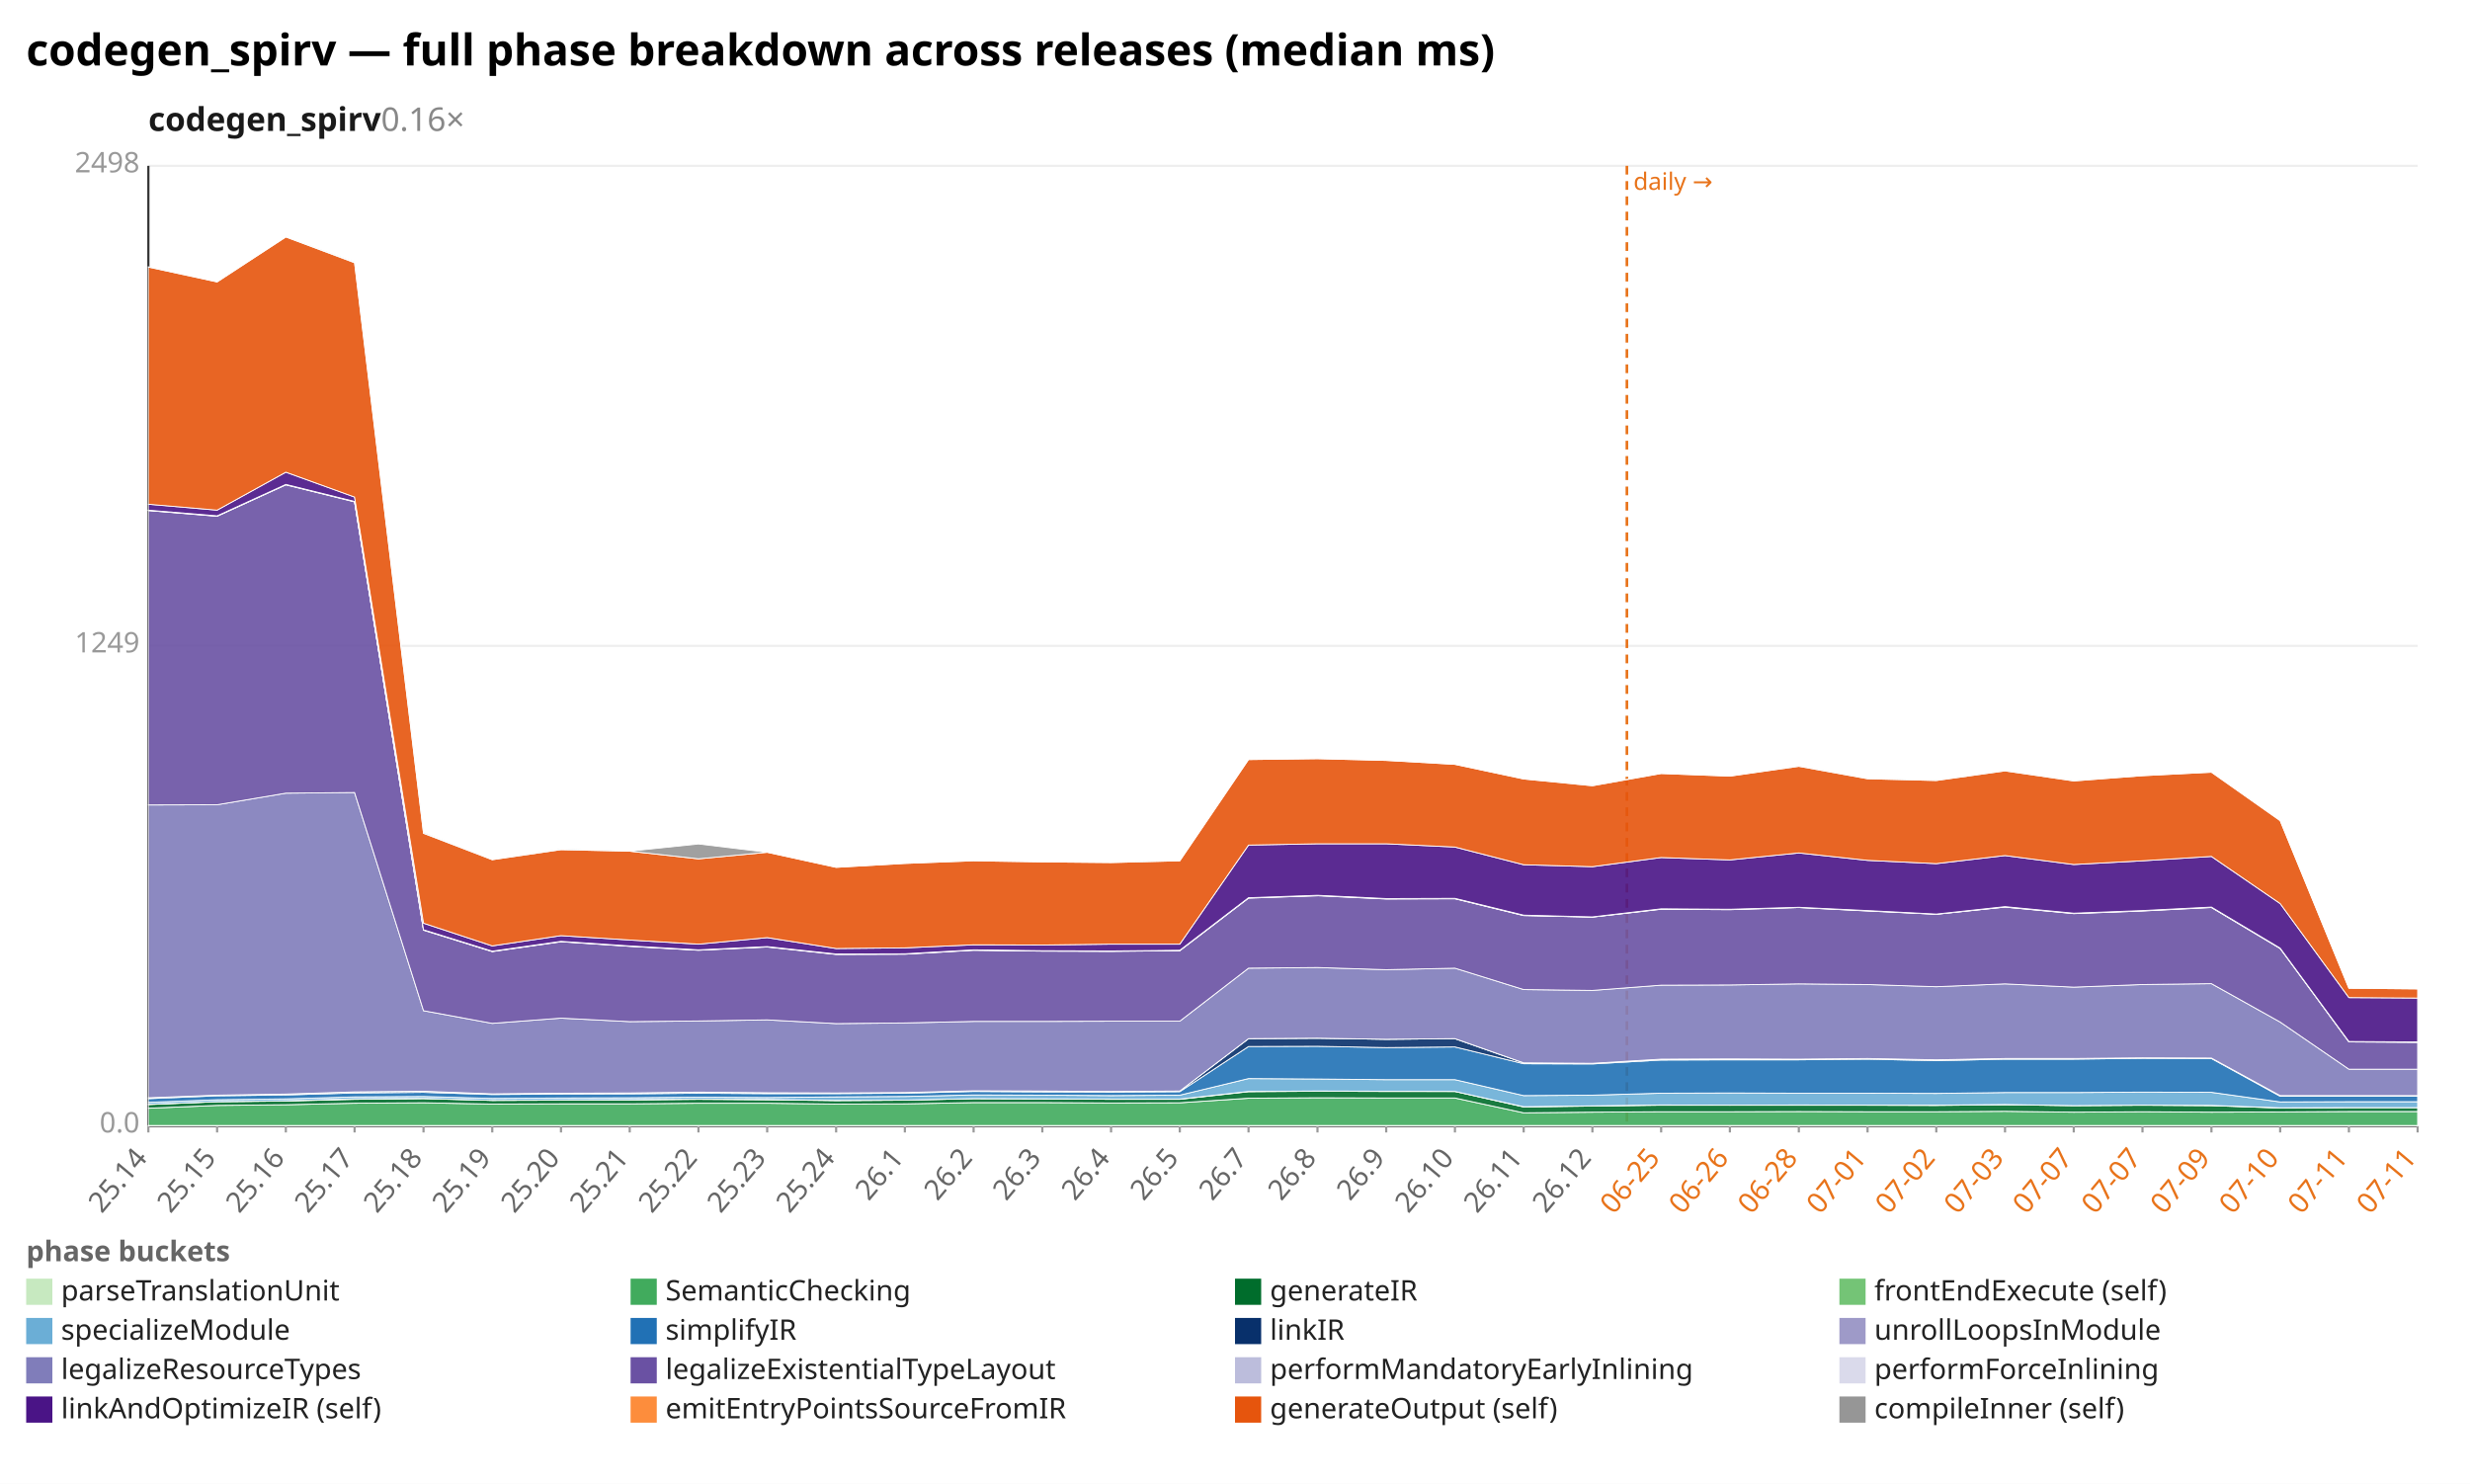
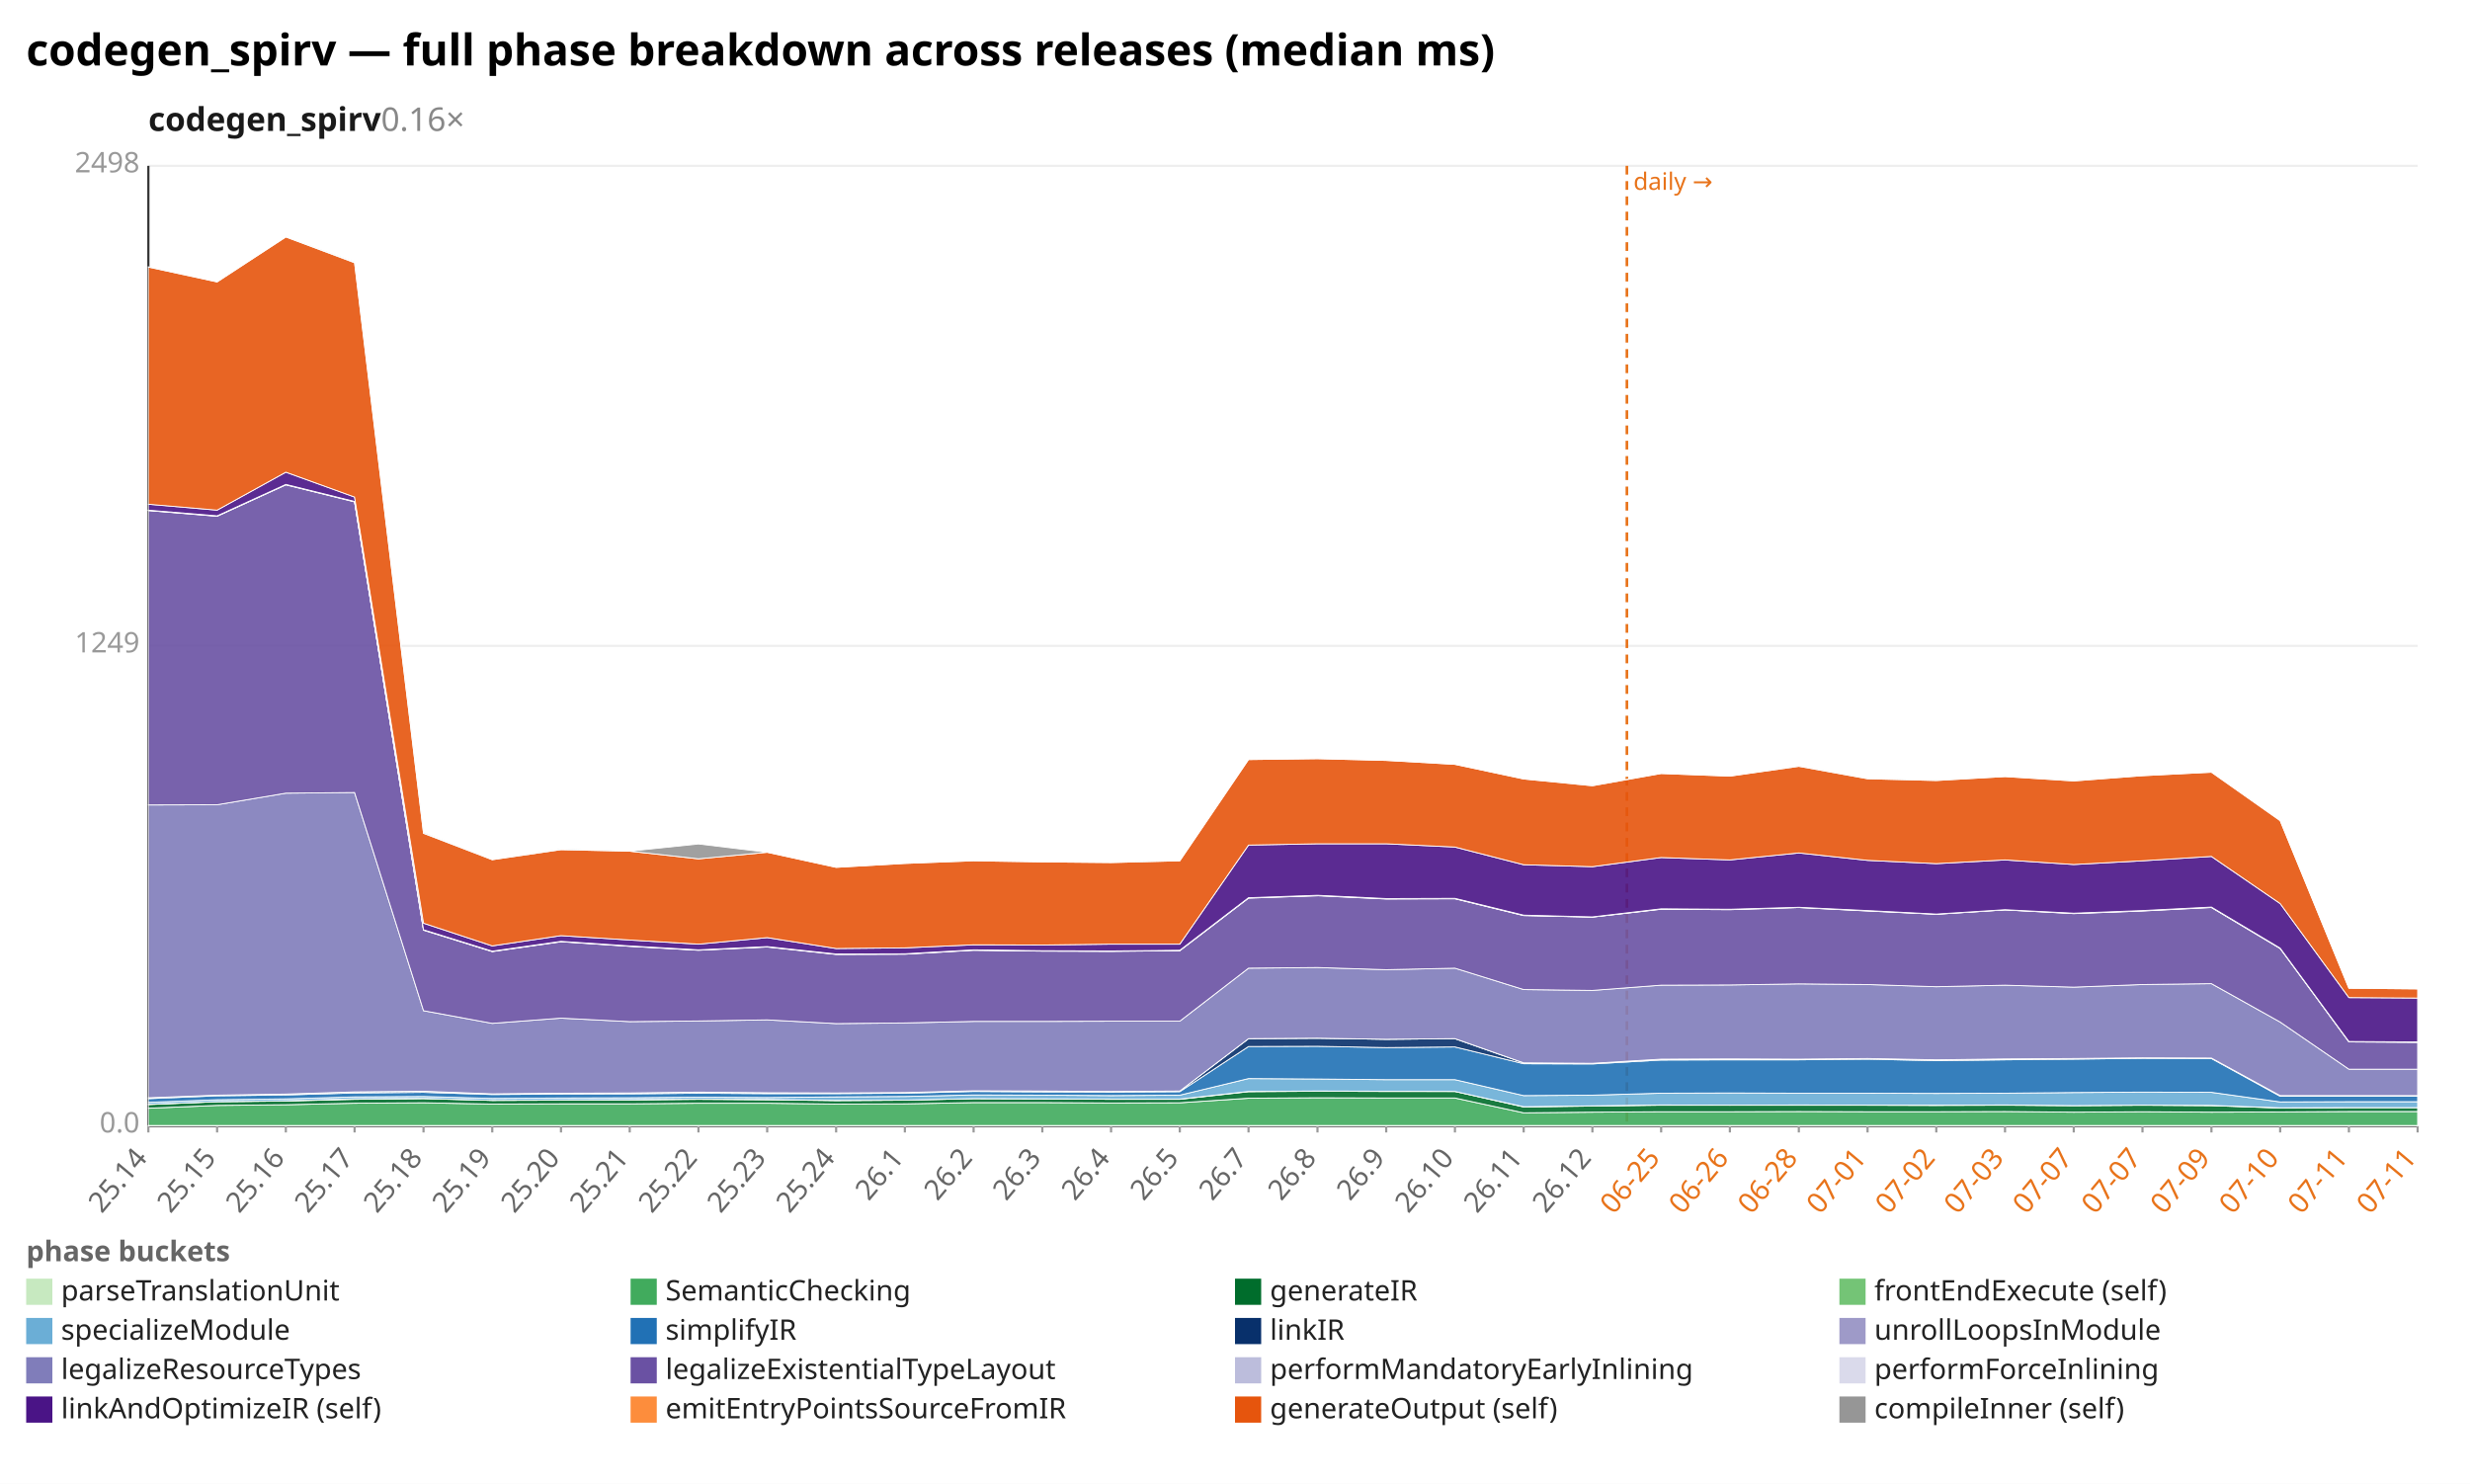
<svg xmlns="http://www.w3.org/2000/svg" width="1132" height="680" viewBox="0 0 1132 680" preserveAspectRatio="xMidYMid meet" font-family="sans-serif" font-size="13">
  <rect width="1132" height="680" fill="white" />
  <text x="12" y="30" font-size="20" font-weight="bold">codegen_spirv — full phase breakdown across releases (median ms)</text>
  <text x="68" y="60" font-size="15" font-weight="600" fill="#1a1a1a">codegen_spirv<tspan fill="#888" font-weight="400" text-decoration="none">  0.16×</tspan>
  </text>
  <line x1="68.0" y1="516.0" x2="1108.0" y2="516.0" stroke="#eee" />
  <text x="64.0" y="519.0" text-anchor="end" fill="#999">0.0</text>
  <line x1="68.0" y1="296.0" x2="1108.0" y2="296.0" stroke="#eee" />
  <text x="64.0" y="299.0" text-anchor="end" fill="#999">1249</text>
  <line x1="68.0" y1="76.0" x2="1108.0" y2="76.0" stroke="#eee" />
  <text x="64.0" y="79.0" text-anchor="end" fill="#999">2498</text>
  <line x1="68.0" y1="76.0" x2="68.0" y2="516.0" stroke="#333" />
  <line x1="68.0" y1="516.0" x2="1108.0" y2="516.0" stroke="#333" />
  <line x1="745.6" y1="76.0" x2="745.6" y2="516.0" stroke="#e8731a" stroke-width="1.2" stroke-dasharray="4 3" />
  <text x="748.6" y="87.0" fill="#e8731a" font-size="11">daily →</text>
  <line x1="68.0" y1="516.0" x2="68.0" y2="519.0" stroke="#999" />
  <text x="68.0" y="531.0" text-anchor="end" fill="#666" transform="rotate(-50 68.0 531.0)">25.14</text>
  <line x1="99.5" y1="516.0" x2="99.5" y2="519.0" stroke="#999" />
  <text x="99.5" y="531.0" text-anchor="end" fill="#666" transform="rotate(-50 99.5 531.0)">25.15</text>
  <line x1="131.0" y1="516.0" x2="131.0" y2="519.0" stroke="#999" />
  <text x="131.0" y="531.0" text-anchor="end" fill="#666" transform="rotate(-50 131.0 531.0)">25.16</text>
  <line x1="162.5" y1="516.0" x2="162.5" y2="519.0" stroke="#999" />
  <text x="162.5" y="531.0" text-anchor="end" fill="#666" transform="rotate(-50 162.5 531.0)">25.17</text>
  <line x1="194.1" y1="516.0" x2="194.1" y2="519.0" stroke="#999" />
  <text x="194.1" y="531.0" text-anchor="end" fill="#666" transform="rotate(-50 194.1 531.0)">25.18</text>
  <line x1="225.6" y1="516.0" x2="225.6" y2="519.0" stroke="#999" />
  <text x="225.6" y="531.0" text-anchor="end" fill="#666" transform="rotate(-50 225.6 531.0)">25.19</text>
  <line x1="257.1" y1="516.0" x2="257.1" y2="519.0" stroke="#999" />
  <text x="257.1" y="531.0" text-anchor="end" fill="#666" transform="rotate(-50 257.1 531.0)">25.20</text>
  <line x1="288.6" y1="516.0" x2="288.6" y2="519.0" stroke="#999" />
  <text x="288.6" y="531.0" text-anchor="end" fill="#666" transform="rotate(-50 288.6 531.0)">25.21</text>
  <line x1="320.1" y1="516.0" x2="320.1" y2="519.0" stroke="#999" />
  <text x="320.1" y="531.0" text-anchor="end" fill="#666" transform="rotate(-50 320.1 531.0)">25.22</text>
  <line x1="351.6" y1="516.0" x2="351.6" y2="519.0" stroke="#999" />
  <text x="351.6" y="531.0" text-anchor="end" fill="#666" transform="rotate(-50 351.6 531.0)">25.23</text>
  <line x1="383.2" y1="516.0" x2="383.2" y2="519.0" stroke="#999" />
  <text x="383.2" y="531.0" text-anchor="end" fill="#666" transform="rotate(-50 383.2 531.0)">25.24</text>
  <line x1="414.7" y1="516.0" x2="414.7" y2="519.0" stroke="#999" />
  <text x="414.7" y="531.0" text-anchor="end" fill="#666" transform="rotate(-50 414.7 531.0)">26.1</text>
  <line x1="446.2" y1="516.0" x2="446.2" y2="519.0" stroke="#999" />
  <text x="446.2" y="531.0" text-anchor="end" fill="#666" transform="rotate(-50 446.2 531.0)">26.2</text>
  <line x1="477.7" y1="516.0" x2="477.7" y2="519.0" stroke="#999" />
  <text x="477.7" y="531.0" text-anchor="end" fill="#666" transform="rotate(-50 477.7 531.0)">26.3</text>
  <line x1="509.2" y1="516.0" x2="509.2" y2="519.0" stroke="#999" />
  <text x="509.2" y="531.0" text-anchor="end" fill="#666" transform="rotate(-50 509.2 531.0)">26.4</text>
  <line x1="540.7" y1="516.0" x2="540.7" y2="519.0" stroke="#999" />
  <text x="540.7" y="531.0" text-anchor="end" fill="#666" transform="rotate(-50 540.7 531.0)">26.5</text>
  <line x1="572.2" y1="516.0" x2="572.2" y2="519.0" stroke="#999" />
  <text x="572.2" y="531.0" text-anchor="end" fill="#666" transform="rotate(-50 572.2 531.0)">26.7</text>
  <line x1="603.8" y1="516.0" x2="603.8" y2="519.0" stroke="#999" />
  <text x="603.8" y="531.0" text-anchor="end" fill="#666" transform="rotate(-50 603.8 531.0)">26.8</text>
  <line x1="635.3" y1="516.0" x2="635.3" y2="519.0" stroke="#999" />
  <text x="635.3" y="531.0" text-anchor="end" fill="#666" transform="rotate(-50 635.3 531.0)">26.9</text>
  <line x1="666.8" y1="516.0" x2="666.8" y2="519.0" stroke="#999" />
  <text x="666.8" y="531.0" text-anchor="end" fill="#666" transform="rotate(-50 666.8 531.0)">26.10</text>
  <line x1="698.3" y1="516.0" x2="698.3" y2="519.0" stroke="#999" />
  <text x="698.3" y="531.0" text-anchor="end" fill="#666" transform="rotate(-50 698.3 531.0)">26.11</text>
  <line x1="729.8" y1="516.0" x2="729.8" y2="519.0" stroke="#999" />
  <text x="729.8" y="531.0" text-anchor="end" fill="#666" transform="rotate(-50 729.8 531.0)">26.12</text>
  <line x1="761.3" y1="516.0" x2="761.3" y2="519.0" stroke="#999" />
  <text x="761.3" y="531.0" text-anchor="end" fill="#e8731a" transform="rotate(-50 761.3 531.0)">06-25</text>
  <line x1="792.8" y1="516.0" x2="792.8" y2="519.0" stroke="#999" />
  <text x="792.8" y="531.0" text-anchor="end" fill="#e8731a" transform="rotate(-50 792.8 531.0)">06-26</text>
  <line x1="824.4" y1="516.0" x2="824.4" y2="519.0" stroke="#999" />
  <text x="824.4" y="531.0" text-anchor="end" fill="#e8731a" transform="rotate(-50 824.4 531.0)">06-28</text>
  <line x1="855.9" y1="516.0" x2="855.9" y2="519.0" stroke="#999" />
  <text x="855.9" y="531.0" text-anchor="end" fill="#e8731a" transform="rotate(-50 855.9 531.0)">07-01</text>
  <line x1="887.4" y1="516.0" x2="887.4" y2="519.0" stroke="#999" />
  <text x="887.4" y="531.0" text-anchor="end" fill="#e8731a" transform="rotate(-50 887.4 531.0)">07-02</text>
  <line x1="918.9" y1="516.0" x2="918.9" y2="519.0" stroke="#999" />
  <text x="918.9" y="531.0" text-anchor="end" fill="#e8731a" transform="rotate(-50 918.9 531.0)">07-03</text>
  <line x1="950.4" y1="516.0" x2="950.4" y2="519.0" stroke="#999" />
  <text x="950.4" y="531.0" text-anchor="end" fill="#e8731a" transform="rotate(-50 950.4 531.0)">07-07</text>
  <line x1="981.9" y1="516.0" x2="981.9" y2="519.0" stroke="#999" />
  <text x="981.9" y="531.0" text-anchor="end" fill="#e8731a" transform="rotate(-50 981.9 531.0)">07-07</text>
  <line x1="1013.5" y1="516.0" x2="1013.5" y2="519.0" stroke="#999" />
  <text x="1013.5" y="531.0" text-anchor="end" fill="#e8731a" transform="rotate(-50 1013.5 531.0)">07-09</text>
  <line x1="1045.0" y1="516.0" x2="1045.0" y2="519.0" stroke="#999" />
  <text x="1045.0" y="531.0" text-anchor="end" fill="#e8731a" transform="rotate(-50 1045.0 531.0)">07-10</text>
  <line x1="1076.5" y1="516.0" x2="1076.5" y2="519.0" stroke="#999" />
  <text x="1076.5" y="531.0" text-anchor="end" fill="#e8731a" transform="rotate(-50 1076.5 531.0)">07-11</text>
  <line x1="1108.0" y1="516.0" x2="1108.0" y2="519.0" stroke="#999" />
  <text x="1108.0" y="531.0" text-anchor="end" fill="#e8731a" transform="rotate(-50 1108.0 531.0)">07-11</text>
  <polygon points="68.0,515.8 99.5,515.8 131.0,515.8 162.5,515.8 194.1,515.8 225.6,515.8 257.1,515.8 288.6,515.8 320.1,515.8 351.6,515.8 383.2,515.8 414.7,515.8 446.2,515.8 477.7,515.8 509.2,515.8 540.7,515.8 572.2,515.8 603.8,515.8 635.3,515.8 666.8,515.8 698.3,515.8 729.8,515.8 761.3,515.8 792.8,515.8 824.4,515.8 855.9,515.8 887.4,515.8 918.9,515.8 950.4,515.8 981.9,515.8 1013.5,515.8 1045.0,515.8 1076.5,515.8 1108.0,515.8 1108.0,516.0 1076.5,516.0 1045.0,516.0 1013.5,516.0 981.9,516.0 950.4,516.0 918.9,516.0 887.4,516.0 855.9,516.0 824.4,516.0 792.8,516.0 761.3,516.0 729.8,516.0 698.3,516.0 666.8,516.0 635.3,516.0 603.8,516.0 572.2,516.0 540.7,516.0 509.2,516.0 477.7,516.0 446.2,516.0 414.7,516.0 383.2,516.0 351.6,516.0 320.1,516.0 288.6,516.0 257.1,516.0 225.6,516.0 194.1,516.0 162.5,516.0 131.0,516.0 99.5,516.0 68.0,516.0" fill="#c7e9c0" fill-opacity="0.9" stroke="#fff" stroke-width="0.4" />
-   <polygon points="68.0,507.9 99.5,506.6 131.0,506.3 162.5,505.6 194.1,505.4 225.6,506.0 257.1,505.9 288.6,505.9 320.1,505.6 351.6,505.6 383.2,506.0 414.7,505.9 446.2,505.3 477.7,505.3 509.2,505.5 540.7,505.4 572.2,503.3 603.8,503.1 635.3,503.2 666.8,503.2 698.3,510.0 729.8,509.7 761.3,509.5 792.8,509.5 824.4,509.4 855.9,509.5 887.4,509.5 918.9,509.3 950.4,509.7 981.9,509.5 1013.5,509.7 1045.0,509.6 1076.5,509.4 1108.0,509.4 1108.0,515.8 1076.5,515.8 1045.0,515.8 1013.5,515.8 981.9,515.8 950.4,515.8 918.9,515.8 887.4,515.8 855.9,515.8 824.4,515.8 792.8,515.8 761.3,515.8 729.8,515.8 698.3,515.8 666.8,515.8 635.3,515.8 603.8,515.8 572.2,515.8 540.7,515.8 509.2,515.8 477.7,515.8 446.2,515.8 414.7,515.8 383.2,515.8 351.6,515.8 320.1,515.8 288.6,515.8 257.1,515.8 225.6,515.8 194.1,515.8 162.5,515.8 131.0,515.8 99.5,515.8 68.0,515.8" fill="#41ab5d" fill-opacity="0.9" stroke="#fff" stroke-width="0.4" />
-   <polygon points="68.0,506.2 99.5,504.9 131.0,504.6 162.5,503.8 194.1,503.5 225.6,504.3 257.1,504.2 288.6,504.1 320.1,503.8 351.6,504.0 383.2,504.4 414.7,504.2 446.2,503.5 477.7,503.6 509.2,503.8 540.7,503.8 572.2,500.3 603.8,500.1 635.3,500.2 666.8,500.2 698.3,507.3 729.8,506.9 761.3,506.5 792.8,506.5 824.4,506.5 855.9,506.5 887.4,506.6 918.9,506.3 950.4,506.7 981.9,506.5 1013.5,506.7 1045.0,507.8 1076.5,507.6 1108.0,507.6 1108.0,509.4 1076.5,509.4 1045.0,509.6 1013.5,509.7 981.9,509.5 950.4,509.7 918.9,509.3 887.4,509.5 855.9,509.5 824.4,509.4 792.8,509.5 761.3,509.5 729.8,509.7 698.3,510.0 666.8,503.2 635.3,503.2 603.8,503.1 572.2,503.3 540.7,505.4 509.2,505.5 477.7,505.3 446.2,505.3 414.7,505.9 383.2,506.0 351.6,505.6 320.1,505.6 288.6,505.9 257.1,505.9 225.6,506.0 194.1,505.4 162.5,505.6 131.0,506.3 99.5,506.6 68.0,507.9" fill="#006d2c" fill-opacity="0.9" stroke="#fff" stroke-width="0.4" />
-   <polygon points="68.0,506.1 99.5,504.9 131.0,504.5 162.5,503.6 194.1,503.4 225.6,504.3 257.1,504.1 288.6,504.0 320.1,503.7 351.6,503.9 383.2,504.3 414.7,504.2 446.2,503.5 477.7,503.6 509.2,503.7 540.7,503.7 572.2,500.2 603.8,500.0 635.3,500.1 666.8,500.2 698.3,507.2 729.8,506.8 761.3,506.4 792.8,506.5 824.4,506.4 855.9,506.5 887.4,506.5 918.9,506.2 950.4,506.7 981.9,506.5 1013.5,506.6 1045.0,507.7 1076.5,507.6 1108.0,507.6 1108.0,507.6 1076.5,507.6 1045.0,507.8 1013.5,506.7 981.9,506.5 950.4,506.7 918.9,506.3 887.4,506.6 855.9,506.5 824.4,506.5 792.8,506.5 761.3,506.5 729.8,506.9 698.3,507.3 666.8,500.2 635.3,500.2 603.8,500.1 572.2,500.3 540.7,503.8 509.2,503.8 477.7,503.6 446.2,503.5 414.7,504.2 383.2,504.4 351.6,504.0 320.1,503.8 288.6,504.1 257.1,504.2 225.6,504.3 194.1,503.5 162.5,503.8 131.0,504.6 99.5,504.9 68.0,506.2" fill="#74c476" fill-opacity="0.9" stroke="#fff" stroke-width="0.4" />
-   <polygon points="68.0,505.2 99.5,504.0 131.0,503.6 162.5,502.7 194.1,502.5 225.6,503.4 257.1,503.2 288.6,503.1 320.1,502.8 351.6,503.0 383.2,502.7 414.7,502.5 446.2,501.8 477.7,501.9 509.2,502.1 540.7,501.9 572.2,494.3 603.8,494.5 635.3,494.8 666.8,494.8 698.3,502.1 729.8,501.9 761.3,501.0 792.8,500.9 824.4,501.0 855.9,501.0 887.4,501.1 918.9,500.7 950.4,500.7 981.9,500.5 1013.5,500.6 1045.0,505.0 1076.5,504.9 1108.0,504.9 1108.0,507.6 1076.5,507.6 1045.0,507.7 1013.5,506.6 981.9,506.5 950.4,506.7 918.9,506.2 887.4,506.5 855.9,506.5 824.4,506.4 792.8,506.5 761.3,506.4 729.8,506.8 698.3,507.2 666.8,500.2 635.3,500.1 603.8,500.0 572.2,500.2 540.7,503.7 509.2,503.7 477.7,503.6 446.2,503.5 414.7,504.2 383.2,504.3 351.6,503.9 320.1,503.7 288.6,504.0 257.1,504.1 225.6,504.3 194.1,503.4 162.5,503.6 131.0,504.5 99.5,504.9 68.0,506.1" fill="#6baed6" fill-opacity="0.9" stroke="#fff" stroke-width="0.4" />
-   <polygon points="68.0,503.5 99.5,502.2 131.0,501.8 162.5,500.9 194.1,500.6 225.6,501.6 257.1,501.4 288.6,501.3 320.1,501.0 351.6,501.2 383.2,501.2 414.7,501.0 446.2,500.2 477.7,500.4 509.2,500.5 540.7,500.3 572.2,479.6 603.8,479.5 635.3,480.1 666.8,479.8 698.3,487.5 729.8,487.6 761.3,485.8 792.8,485.7 824.4,485.7 855.9,485.4 887.4,486.1 918.9,485.4 950.4,485.4 981.9,485.0 1013.5,485.1 1045.0,502.4 1076.5,502.4 1108.0,502.4 1108.0,504.9 1076.5,504.9 1045.0,505.0 1013.5,500.6 981.9,500.5 950.4,500.7 918.9,500.7 887.4,501.1 855.9,501.0 824.4,501.0 792.8,500.9 761.3,501.0 729.8,501.9 698.3,502.1 666.8,494.8 635.3,494.8 603.8,494.5 572.2,494.3 540.7,501.9 509.2,502.1 477.7,501.9 446.2,501.8 414.7,502.5 383.2,502.7 351.6,503.0 320.1,502.8 288.6,503.1 257.1,503.2 225.6,503.4 194.1,502.5 162.5,502.7 131.0,503.6 99.5,504.0 68.0,505.2" fill="#2171b5" fill-opacity="0.9" stroke="#fff" stroke-width="0.4" />
-   <polygon points="68.0,503.1 99.5,501.9 131.0,501.4 162.5,500.4 194.1,500.1 225.6,501.3 257.1,501.0 288.6,500.9 320.1,500.5 351.6,500.8 383.2,500.9 414.7,500.7 446.2,499.9 477.7,500.0 509.2,500.2 540.7,500.0 572.2,476.0 603.8,475.8 635.3,476.3 666.8,476.0 698.3,487.1 729.8,487.3 761.3,485.4 792.8,485.3 824.4,485.4 855.9,485.1 887.4,485.7 918.9,485.1 950.4,485.1 981.9,484.8 1013.5,484.9 1045.0,502.1 1076.5,502.1 1108.0,502.1 1108.0,502.4 1076.5,502.4 1045.0,502.4 1013.5,485.1 981.9,485.0 950.4,485.4 918.9,485.4 887.4,486.1 855.9,485.4 824.4,485.7 792.8,485.7 761.3,485.8 729.8,487.6 698.3,487.5 666.8,479.8 635.3,480.1 603.8,479.5 572.2,479.6 540.7,500.3 509.2,500.5 477.7,500.4 446.2,500.2 414.7,501.0 383.2,501.2 351.6,501.2 320.1,501.0 288.6,501.3 257.1,501.4 225.6,501.6 194.1,500.6 162.5,500.9 131.0,501.8 99.5,502.2 68.0,503.5" fill="#08306b" fill-opacity="0.9" stroke="#fff" stroke-width="0.4" />
-   <polygon points="68.0,503.1 99.5,501.9 131.0,501.4 162.5,500.4 194.1,500.1 225.6,501.3 257.1,501.0 288.6,500.9 320.1,500.5 351.6,500.8 383.2,500.9 414.7,500.7 446.2,499.9 477.7,500.0 509.2,500.2 540.7,500.0 572.2,476.0 603.8,475.8 635.3,476.3 666.8,476.0 698.3,487.1 729.8,487.3 761.3,485.4 792.8,485.3 824.4,485.4 855.9,485.1 887.4,485.7 918.9,485.1 950.4,485.1 981.9,484.8 1013.5,484.9 1045.0,502.1 1076.5,502.1 1108.0,502.1 1108.0,502.1 1076.5,502.1 1045.0,502.1 1013.5,484.9 981.9,484.8 950.4,485.1 918.9,485.1 887.4,485.7 855.9,485.1 824.4,485.4 792.8,485.3 761.3,485.4 729.8,487.3 698.3,487.1 666.8,476.0 635.3,476.3 603.8,475.8 572.2,476.0 540.7,500.0 509.2,500.2 477.7,500.0 446.2,499.9 414.7,500.7 383.2,500.9 351.6,500.8 320.1,500.5 288.6,500.9 257.1,501.0 225.6,501.3 194.1,500.1 162.5,500.4 131.0,501.4 99.5,501.9 68.0,503.1" fill="#9e9ac8" fill-opacity="0.9" stroke="#fff" stroke-width="0.4" />
-   <polygon points="68.0,368.9 99.5,368.8 131.0,363.5 162.5,363.2 194.1,463.2 225.6,469.0 257.1,466.6 288.6,468.2 320.1,467.9 351.6,467.4 383.2,469.1 414.7,468.8 446.2,468.1 477.7,468.1 509.2,468.0 540.7,468.0 572.2,443.7 603.8,443.4 635.3,444.4 666.8,443.7 698.3,453.5 729.8,453.9 761.3,451.5 792.8,451.4 824.4,450.9 855.9,451.2 887.4,452.2 918.9,450.9 950.4,452.4 981.9,451.2 1013.5,450.8 1045.0,468.4 1076.5,490.0 1108.0,490.0 1108.0,502.1 1076.5,502.1 1045.0,502.1 1013.5,484.9 981.9,484.8 950.4,485.1 918.9,485.1 887.4,485.7 855.9,485.1 824.4,485.4 792.8,485.3 761.3,485.4 729.8,487.3 698.3,487.1 666.8,476.0 635.3,476.3 603.8,475.8 572.2,476.0 540.7,500.0 509.2,500.2 477.7,500.0 446.2,499.9 414.7,500.7 383.2,500.9 351.6,500.8 320.1,500.5 288.6,500.9 257.1,501.0 225.6,501.3 194.1,500.1 162.5,500.4 131.0,501.4 99.5,501.9 68.0,503.1" fill="#807dba" fill-opacity="0.9" stroke="#fff" stroke-width="0.4" />
-   <polygon points="68.0,234.0 99.5,236.6 131.0,222.2 162.5,230.0 194.1,426.3 225.6,436.1 257.1,431.6 288.6,433.7 320.1,435.5 351.6,434.0 383.2,437.4 414.7,437.3 446.2,435.5 477.7,435.9 509.2,436.0 540.7,435.7 572.2,411.6 603.8,410.5 635.3,412.0 666.8,411.9 698.3,419.6 729.8,420.3 761.3,416.7 792.8,416.9 824.4,415.9 855.9,417.5 887.4,419.0 918.9,415.7 950.4,418.7 981.9,417.5 1013.5,415.9 1045.0,434.7 1076.5,477.5 1108.0,477.7 1108.0,490.0 1076.5,490.0 1045.0,468.4 1013.5,450.8 981.9,451.2 950.4,452.4 918.9,450.9 887.4,452.2 855.9,451.2 824.4,450.9 792.8,451.4 761.3,451.5 729.8,453.9 698.3,453.5 666.8,443.7 635.3,444.4 603.8,443.4 572.2,443.7 540.7,468.0 509.2,468.0 477.7,468.1 446.2,468.1 414.7,468.8 383.2,469.1 351.6,467.4 320.1,467.9 288.6,468.2 257.1,466.6 225.6,469.0 194.1,463.2 162.5,363.2 131.0,363.5 99.5,368.8 68.0,368.9" fill="#6a51a3" fill-opacity="0.9" stroke="#fff" stroke-width="0.4" />
-   <polygon points="68.0,233.9 99.5,236.5 131.0,222.1 162.5,229.9 194.1,426.2 225.6,436.0 257.1,431.5 288.6,433.6 320.1,435.4 351.6,433.9 383.2,437.3 414.7,437.2 446.2,435.4 477.7,435.8 509.2,435.9 540.7,435.6 572.2,411.5 603.8,410.4 635.3,411.9 666.8,411.8 698.3,419.5 729.8,420.3 761.3,416.6 792.8,416.8 824.4,415.9 855.9,417.4 887.4,419.0 918.9,415.7 950.4,418.6 981.9,417.4 1013.5,415.8 1045.0,434.6 1076.5,477.4 1108.0,477.6 1108.0,477.7 1076.5,477.5 1045.0,434.7 1013.5,415.9 981.9,417.5 950.4,418.7 918.9,415.7 887.4,419.0 855.9,417.5 824.4,415.9 792.8,416.9 761.3,416.7 729.8,420.3 698.3,419.6 666.8,411.9 635.3,412.0 603.8,410.5 572.2,411.6 540.7,435.7 509.2,436.0 477.7,435.9 446.2,435.5 414.7,437.3 383.2,437.4 351.6,434.0 320.1,435.5 288.6,433.7 257.1,431.6 225.6,436.1 194.1,426.3 162.5,230.0 131.0,222.2 99.5,236.6 68.0,234.0" fill="#bcbddc" fill-opacity="0.9" stroke="#fff" stroke-width="0.4" />
-   <polygon points="68.0,233.8 99.5,236.4 131.0,222.0 162.5,229.8 194.1,426.1 225.6,435.9 257.1,431.4 288.6,433.5 320.1,435.3 351.6,433.8 383.2,437.2 414.7,437.1 446.2,435.3 477.7,435.7 509.2,435.8 540.7,435.5 572.2,411.4 603.8,410.3 635.3,411.8 666.8,411.7 698.3,419.4 729.8,420.2 761.3,416.5 792.8,416.7 824.4,415.8 855.9,417.3 887.4,418.9 918.9,415.5 950.4,418.5 981.9,417.3 1013.5,415.7 1045.0,434.5 1076.5,477.3 1108.0,477.5 1108.0,477.6 1076.5,477.4 1045.0,434.6 1013.5,415.8 981.9,417.4 950.4,418.6 918.9,415.7 887.4,419.0 855.9,417.4 824.4,415.9 792.8,416.8 761.3,416.6 729.8,420.3 698.3,419.5 666.8,411.8 635.3,411.9 603.8,410.4 572.2,411.5 540.7,435.6 509.2,435.9 477.7,435.8 446.2,435.4 414.7,437.2 383.2,437.3 351.6,433.9 320.1,435.4 288.6,433.6 257.1,431.5 225.6,436.0 194.1,426.2 162.5,229.9 131.0,222.1 99.5,236.5 68.0,233.9" fill="#dadaeb" fill-opacity="0.9" stroke="#fff" stroke-width="0.4" />
-   <polygon points="68.0,231.1 99.5,233.8 131.0,216.4 162.5,227.8 194.1,423.1 225.6,433.5 257.1,428.8 288.6,430.8 320.1,432.7 351.6,429.7 383.2,434.7 414.7,434.4 446.2,433.0 477.7,433.1 509.2,432.7 540.7,432.7 572.2,387.3 603.8,386.7 635.3,386.7 666.8,388.2 698.3,396.3 729.8,397.2 761.3,393.0 792.8,394.1 824.4,390.9 855.9,394.3 887.4,395.8 918.9,392.1 950.4,396.2 981.9,394.5 1013.5,392.5 1045.0,414.1 1076.5,457.2 1108.0,457.4 1108.0,477.5 1076.5,477.3 1045.0,434.5 1013.5,415.7 981.9,417.3 950.4,418.5 918.9,415.5 887.4,418.9 855.9,417.3 824.4,415.8 792.8,416.7 761.3,416.5 729.8,420.2 698.3,419.4 666.8,411.7 635.3,411.8 603.8,410.3 572.2,411.4 540.7,435.5 509.2,435.8 477.7,435.7 446.2,435.3 414.7,437.1 383.2,437.2 351.6,433.8 320.1,435.3 288.6,433.5 257.1,431.4 225.6,435.9 194.1,426.1 162.5,229.8 131.0,222.0 99.5,236.4 68.0,233.8" fill="#4a1486" fill-opacity="0.9" stroke="#fff" stroke-width="0.4" />
-   <polygon points="68.0,122.4 99.5,129.2 131.0,108.6 162.5,120.4 194.1,381.9 225.6,394.0 257.1,389.4 288.6,390.1 320.1,393.6 351.6,390.6 383.2,397.5 414.7,395.7 446.2,394.5 477.7,395.0 509.2,395.3 540.7,394.5 572.2,348.1 603.8,347.7 635.3,348.5 666.8,350.3 698.3,357.0 729.8,360.1 761.3,354.5 792.8,355.7 824.4,351.2 855.9,356.9 887.4,357.7 918.9,353.3 950.4,357.9 981.9,355.5 1013.5,353.9 1045.0,376.1 1076.5,452.9 1108.0,453.2 1108.0,457.4 1076.5,457.2 1045.0,414.1 1013.5,392.5 981.9,394.5 950.4,396.2 918.9,392.1 887.4,395.8 855.9,394.3 824.4,390.9 792.8,394.1 761.3,393.0 729.8,397.2 698.3,396.3 666.8,388.2 635.3,386.7 603.8,386.7 572.2,387.3 540.7,432.7 509.2,432.7 477.7,433.1 446.2,433.0 414.7,434.4 383.2,434.7 351.6,429.7 320.1,432.7 288.6,430.8 257.1,428.8 225.6,433.5 194.1,423.1 162.5,227.8 131.0,216.4 99.5,233.8 68.0,231.1" fill="#e6550d" fill-opacity="0.9" stroke="#fff" stroke-width="0.4" />
-   <polygon points="68.0,122.3 99.5,129.2 131.0,108.6 162.5,120.0 194.1,381.4 225.6,394.0 257.1,389.1 288.6,390.1 320.1,386.8 351.6,390.6 383.2,397.5 414.7,395.7 446.2,394.4 477.7,395.0 509.2,395.0 540.7,394.5 572.2,348.1 603.8,347.7 635.3,348.5 666.8,350.3 698.3,357.0 729.8,359.9 761.3,354.5 792.8,355.7 824.4,351.1 855.9,356.8 887.4,357.6 918.9,353.2 950.4,357.8 981.9,355.5 1013.5,353.9 1045.0,376.1 1076.5,452.9 1108.0,453.0 1108.0,453.2 1076.5,452.9 1045.0,376.1 1013.5,353.9 981.9,355.5 950.4,357.9 918.9,353.3 887.4,357.7 855.9,356.9 824.4,351.2 792.8,355.7 761.3,354.5 729.8,360.1 698.3,357.0 666.8,350.3 635.3,348.5 603.8,347.7 572.2,348.1 540.7,394.5 509.2,395.3 477.7,395.0 446.2,394.5 414.7,395.7 383.2,397.5 351.6,390.6 320.1,393.6 288.6,390.1 257.1,389.4 225.6,394.0 194.1,381.9 162.5,120.4 131.0,108.6 99.5,129.2 68.0,122.4" fill="#969696" fill-opacity="0.9" stroke="#fff" stroke-width="0.4" />
+   <polygon points="68.0,507.9 99.5,506.6 131.0,506.3 162.5,505.6 194.1,505.4 225.6,506.0 257.1,505.9 288.6,505.9 320.1,505.6 351.6,505.6 383.2,506.0 414.7,505.9 446.2,505.3 477.7,505.3 509.2,505.5 540.7,505.4 572.2,503.3 603.8,503.1 635.3,503.2 666.8,503.2 698.3,510.0 729.8,509.7 761.3,509.5 792.8,509.5 824.4,509.4 855.9,509.5 887.4,509.5 918.9,509.4 950.4,509.7 981.9,509.5 1013.5,509.7 1045.0,509.6 1076.5,509.4 1108.0,509.4 1108.0,515.8 1076.5,515.8 1045.0,515.8 1013.5,515.8 981.9,515.8 950.4,515.8 918.9,515.8 887.4,515.8 855.9,515.8 824.4,515.8 792.8,515.8 761.3,515.8 729.8,515.8 698.3,515.8 666.8,515.8 635.3,515.8 603.8,515.8 572.2,515.8 540.7,515.8 509.2,515.8 477.7,515.8 446.2,515.8 414.7,515.8 383.2,515.8 351.6,515.8 320.1,515.8 288.6,515.8 257.1,515.8 225.6,515.8 194.1,515.8 162.5,515.8 131.0,515.8 99.5,515.8 68.0,515.8" fill="#41ab5d" fill-opacity="0.9" stroke="#fff" stroke-width="0.4" />
+   <polygon points="68.0,506.2 99.5,504.9 131.0,504.6 162.5,503.8 194.1,503.5 225.6,504.3 257.1,504.2 288.6,504.1 320.1,503.8 351.6,504.0 383.2,504.4 414.7,504.2 446.2,503.5 477.7,503.6 509.2,503.8 540.7,503.8 572.2,500.3 603.8,500.1 635.3,500.2 666.8,500.2 698.3,507.3 729.8,506.9 761.3,506.5 792.8,506.5 824.4,506.5 855.9,506.5 887.4,506.6 918.9,506.5 950.4,506.7 981.9,506.5 1013.5,506.7 1045.0,507.8 1076.5,507.6 1108.0,507.6 1108.0,509.4 1076.5,509.4 1045.0,509.6 1013.5,509.7 981.9,509.5 950.4,509.7 918.9,509.4 887.4,509.5 855.9,509.5 824.4,509.4 792.8,509.5 761.3,509.5 729.8,509.7 698.3,510.0 666.8,503.2 635.3,503.2 603.8,503.1 572.2,503.3 540.7,505.4 509.2,505.5 477.7,505.3 446.2,505.3 414.7,505.9 383.2,506.0 351.6,505.6 320.1,505.6 288.6,505.9 257.1,505.9 225.6,506.0 194.1,505.4 162.5,505.6 131.0,506.3 99.5,506.6 68.0,507.9" fill="#006d2c" fill-opacity="0.9" stroke="#fff" stroke-width="0.4" />
+   <polygon points="68.0,506.1 99.5,504.9 131.0,504.5 162.5,503.6 194.1,503.4 225.6,504.3 257.1,504.1 288.6,504.0 320.1,503.7 351.6,503.9 383.2,504.3 414.7,504.2 446.2,503.5 477.7,503.6 509.2,503.7 540.7,503.7 572.2,500.2 603.8,500.0 635.3,500.1 666.8,500.2 698.3,507.2 729.8,506.8 761.3,506.4 792.8,506.5 824.4,506.4 855.9,506.5 887.4,506.5 918.9,506.4 950.4,506.7 981.9,506.5 1013.5,506.6 1045.0,507.7 1076.5,507.6 1108.0,507.6 1108.0,507.6 1076.5,507.6 1045.0,507.8 1013.5,506.7 981.9,506.5 950.4,506.7 918.9,506.5 887.4,506.6 855.9,506.5 824.4,506.5 792.8,506.5 761.3,506.5 729.8,506.9 698.3,507.3 666.8,500.2 635.3,500.2 603.8,500.1 572.2,500.3 540.7,503.8 509.2,503.8 477.7,503.6 446.2,503.5 414.7,504.2 383.2,504.4 351.6,504.0 320.1,503.8 288.6,504.1 257.1,504.2 225.6,504.3 194.1,503.5 162.5,503.8 131.0,504.6 99.5,504.9 68.0,506.2" fill="#74c476" fill-opacity="0.9" stroke="#fff" stroke-width="0.4" />
+   <polygon points="68.0,505.2 99.5,504.0 131.0,503.6 162.5,502.7 194.1,502.5 225.6,503.4 257.1,503.2 288.6,503.1 320.1,502.8 351.6,503.0 383.2,502.7 414.7,502.5 446.2,501.8 477.7,501.9 509.2,502.1 540.7,501.9 572.2,494.3 603.8,494.5 635.3,494.8 666.8,494.8 698.3,502.1 729.8,501.9 761.3,501.0 792.8,500.9 824.4,501.0 855.9,501.0 887.4,501.1 918.9,501.0 950.4,500.7 981.9,500.5 1013.5,500.6 1045.0,505.0 1076.5,504.9 1108.0,504.9 1108.0,507.6 1076.5,507.6 1045.0,507.7 1013.5,506.6 981.9,506.5 950.4,506.7 918.9,506.4 887.4,506.5 855.9,506.5 824.4,506.4 792.8,506.5 761.3,506.4 729.8,506.8 698.3,507.2 666.8,500.2 635.3,500.1 603.8,500.0 572.2,500.2 540.7,503.7 509.2,503.7 477.7,503.6 446.2,503.5 414.7,504.2 383.2,504.3 351.6,503.9 320.1,503.7 288.6,504.0 257.1,504.1 225.6,504.3 194.1,503.4 162.5,503.6 131.0,504.5 99.5,504.9 68.0,506.1" fill="#6baed6" fill-opacity="0.9" stroke="#fff" stroke-width="0.4" />
+   <polygon points="68.0,503.5 99.5,502.2 131.0,501.8 162.5,500.9 194.1,500.6 225.6,501.6 257.1,501.4 288.6,501.3 320.1,501.0 351.6,501.2 383.2,501.2 414.7,501.0 446.2,500.2 477.7,500.4 509.2,500.5 540.7,500.3 572.2,479.6 603.8,479.5 635.3,480.1 666.8,479.8 698.3,487.5 729.8,487.6 761.3,485.8 792.8,485.7 824.4,485.7 855.9,485.4 887.4,486.1 918.9,485.7 950.4,485.4 981.9,485.0 1013.5,485.1 1045.0,502.4 1076.5,502.4 1108.0,502.4 1108.0,504.9 1076.5,504.9 1045.0,505.0 1013.5,500.6 981.9,500.5 950.4,500.7 918.9,501.0 887.4,501.1 855.9,501.0 824.4,501.0 792.8,500.9 761.3,501.0 729.8,501.9 698.3,502.1 666.8,494.8 635.3,494.8 603.8,494.5 572.2,494.3 540.7,501.9 509.2,502.1 477.7,501.9 446.2,501.8 414.7,502.5 383.2,502.7 351.6,503.0 320.1,502.8 288.6,503.1 257.1,503.2 225.6,503.4 194.1,502.5 162.5,502.7 131.0,503.6 99.5,504.0 68.0,505.2" fill="#2171b5" fill-opacity="0.9" stroke="#fff" stroke-width="0.4" />
+   <polygon points="68.0,503.1 99.5,501.9 131.0,501.4 162.5,500.4 194.1,500.1 225.6,501.3 257.1,501.0 288.6,500.9 320.1,500.5 351.6,500.8 383.2,500.9 414.7,500.7 446.2,499.9 477.7,500.0 509.2,500.2 540.7,500.0 572.2,476.0 603.8,475.8 635.3,476.3 666.8,476.0 698.3,487.1 729.8,487.3 761.3,485.4 792.8,485.3 824.4,485.4 855.9,485.1 887.4,485.7 918.9,485.3 950.4,485.1 981.9,484.8 1013.5,484.9 1045.0,502.1 1076.5,502.1 1108.0,502.1 1108.0,502.4 1076.5,502.4 1045.0,502.4 1013.5,485.1 981.9,485.0 950.4,485.4 918.9,485.7 887.4,486.1 855.9,485.4 824.4,485.7 792.8,485.7 761.3,485.8 729.8,487.6 698.3,487.5 666.8,479.8 635.3,480.1 603.8,479.5 572.2,479.6 540.7,500.3 509.2,500.5 477.7,500.4 446.2,500.2 414.7,501.0 383.2,501.2 351.6,501.2 320.1,501.0 288.6,501.3 257.1,501.4 225.6,501.6 194.1,500.6 162.5,500.9 131.0,501.8 99.5,502.2 68.0,503.5" fill="#08306b" fill-opacity="0.9" stroke="#fff" stroke-width="0.4" />
+   <polygon points="68.0,503.1 99.5,501.9 131.0,501.4 162.5,500.4 194.1,500.1 225.6,501.3 257.1,501.0 288.6,500.9 320.1,500.5 351.6,500.8 383.2,500.9 414.7,500.7 446.2,499.9 477.7,500.0 509.2,500.2 540.7,500.0 572.2,476.0 603.8,475.8 635.3,476.3 666.8,476.0 698.3,487.1 729.8,487.3 761.3,485.4 792.8,485.3 824.4,485.4 855.9,485.1 887.4,485.7 918.9,485.3 950.4,485.1 981.9,484.8 1013.5,484.9 1045.0,502.1 1076.5,502.1 1108.0,502.1 1108.0,502.1 1076.5,502.1 1045.0,502.1 1013.5,484.9 981.9,484.8 950.4,485.1 918.9,485.3 887.4,485.7 855.9,485.1 824.4,485.4 792.8,485.3 761.3,485.4 729.8,487.3 698.3,487.1 666.8,476.0 635.3,476.3 603.8,475.8 572.2,476.0 540.7,500.0 509.2,500.2 477.7,500.0 446.2,499.9 414.7,500.7 383.2,500.9 351.6,500.8 320.1,500.5 288.6,500.9 257.1,501.0 225.6,501.3 194.1,500.1 162.5,500.4 131.0,501.4 99.5,501.9 68.0,503.1" fill="#9e9ac8" fill-opacity="0.9" stroke="#fff" stroke-width="0.4" />
+   <polygon points="68.0,368.9 99.5,368.8 131.0,363.5 162.5,363.2 194.1,463.2 225.6,469.0 257.1,466.6 288.6,468.2 320.1,467.9 351.6,467.4 383.2,469.1 414.7,468.8 446.2,468.1 477.7,468.1 509.2,468.0 540.7,468.0 572.2,443.7 603.8,443.4 635.3,444.4 666.8,443.7 698.3,453.5 729.8,453.9 761.3,451.5 792.8,451.4 824.4,450.9 855.9,451.2 887.4,452.2 918.9,451.5 950.4,452.4 981.9,451.2 1013.5,450.8 1045.0,468.4 1076.5,490.0 1108.0,490.0 1108.0,502.1 1076.5,502.1 1045.0,502.1 1013.5,484.9 981.9,484.8 950.4,485.1 918.9,485.3 887.4,485.7 855.9,485.1 824.4,485.4 792.8,485.3 761.3,485.4 729.8,487.3 698.3,487.1 666.8,476.0 635.3,476.3 603.8,475.8 572.2,476.0 540.7,500.0 509.2,500.2 477.7,500.0 446.2,499.9 414.7,500.7 383.2,500.9 351.6,500.8 320.1,500.5 288.6,500.9 257.1,501.0 225.6,501.3 194.1,500.1 162.5,500.4 131.0,501.4 99.5,501.9 68.0,503.1" fill="#807dba" fill-opacity="0.9" stroke="#fff" stroke-width="0.4" />
+   <polygon points="68.0,234.0 99.5,236.6 131.0,222.2 162.5,230.0 194.1,426.3 225.6,436.1 257.1,431.6 288.6,433.7 320.1,435.5 351.6,434.0 383.2,437.4 414.7,437.3 446.2,435.5 477.7,435.9 509.2,436.0 540.7,435.7 572.2,411.6 603.8,410.5 635.3,412.0 666.8,411.9 698.3,419.6 729.8,420.3 761.3,416.7 792.8,416.9 824.4,415.9 855.9,417.5 887.4,419.0 918.9,417.0 950.4,418.7 981.9,417.5 1013.5,415.9 1045.0,434.7 1076.5,477.5 1108.0,477.7 1108.0,490.0 1076.5,490.0 1045.0,468.4 1013.5,450.8 981.9,451.2 950.4,452.4 918.9,451.5 887.4,452.2 855.9,451.2 824.4,450.9 792.8,451.4 761.3,451.5 729.8,453.9 698.3,453.5 666.8,443.7 635.3,444.4 603.8,443.4 572.2,443.7 540.7,468.0 509.2,468.0 477.7,468.1 446.2,468.1 414.7,468.8 383.2,469.1 351.6,467.4 320.1,467.9 288.6,468.2 257.1,466.6 225.6,469.0 194.1,463.2 162.5,363.2 131.0,363.5 99.5,368.8 68.0,368.9" fill="#6a51a3" fill-opacity="0.9" stroke="#fff" stroke-width="0.4" />
+   <polygon points="68.0,233.9 99.5,236.5 131.0,222.1 162.5,229.9 194.1,426.2 225.6,436.0 257.1,431.5 288.6,433.6 320.1,435.4 351.6,433.9 383.2,437.3 414.7,437.2 446.2,435.4 477.7,435.8 509.2,435.9 540.7,435.6 572.2,411.5 603.8,410.4 635.3,411.9 666.8,411.8 698.3,419.5 729.8,420.3 761.3,416.6 792.8,416.8 824.4,415.9 855.9,417.4 887.4,419.0 918.9,417.0 950.4,418.6 981.9,417.4 1013.5,415.8 1045.0,434.6 1076.5,477.4 1108.0,477.6 1108.0,477.7 1076.5,477.5 1045.0,434.7 1013.5,415.9 981.9,417.5 950.4,418.7 918.9,417.0 887.4,419.0 855.9,417.5 824.4,415.9 792.8,416.9 761.3,416.7 729.8,420.3 698.3,419.6 666.8,411.9 635.3,412.0 603.8,410.5 572.2,411.6 540.7,435.7 509.2,436.0 477.7,435.9 446.2,435.5 414.7,437.3 383.2,437.4 351.6,434.0 320.1,435.5 288.6,433.7 257.1,431.6 225.6,436.1 194.1,426.3 162.5,230.0 131.0,222.2 99.5,236.6 68.0,234.0" fill="#bcbddc" fill-opacity="0.9" stroke="#fff" stroke-width="0.4" />
+   <polygon points="68.0,233.8 99.5,236.4 131.0,222.0 162.5,229.8 194.1,426.1 225.6,435.9 257.1,431.4 288.6,433.5 320.1,435.3 351.6,433.8 383.2,437.2 414.7,437.1 446.2,435.3 477.7,435.7 509.2,435.8 540.7,435.5 572.2,411.4 603.8,410.3 635.3,411.8 666.8,411.7 698.3,419.4 729.8,420.2 761.3,416.5 792.8,416.7 824.4,415.8 855.9,417.3 887.4,418.9 918.9,416.9 950.4,418.5 981.9,417.3 1013.5,415.7 1045.0,434.5 1076.5,477.3 1108.0,477.5 1108.0,477.6 1076.5,477.4 1045.0,434.6 1013.5,415.8 981.9,417.4 950.4,418.6 918.9,417.0 887.4,419.0 855.9,417.4 824.4,415.9 792.8,416.8 761.3,416.6 729.8,420.3 698.3,419.5 666.8,411.8 635.3,411.9 603.8,410.4 572.2,411.5 540.7,435.6 509.2,435.9 477.7,435.8 446.2,435.4 414.7,437.2 383.2,437.3 351.6,433.9 320.1,435.4 288.6,433.6 257.1,431.5 225.6,436.0 194.1,426.2 162.5,229.9 131.0,222.1 99.5,236.5 68.0,233.9" fill="#dadaeb" fill-opacity="0.9" stroke="#fff" stroke-width="0.4" />
+   <polygon points="68.0,231.1 99.5,233.8 131.0,216.4 162.5,227.8 194.1,423.1 225.6,433.5 257.1,428.8 288.6,430.8 320.1,432.7 351.6,429.7 383.2,434.7 414.7,434.4 446.2,433.0 477.7,433.1 509.2,432.7 540.7,432.7 572.2,387.3 603.8,386.7 635.3,386.7 666.8,388.2 698.3,396.3 729.8,397.2 761.3,393.0 792.8,394.1 824.4,390.9 855.9,394.3 887.4,395.8 918.9,394.1 950.4,396.2 981.9,394.5 1013.5,392.5 1045.0,414.1 1076.5,457.2 1108.0,457.4 1108.0,477.5 1076.5,477.3 1045.0,434.5 1013.5,415.7 981.9,417.3 950.4,418.5 918.9,416.9 887.4,418.9 855.9,417.3 824.4,415.8 792.8,416.7 761.3,416.5 729.8,420.2 698.3,419.4 666.8,411.7 635.3,411.8 603.8,410.3 572.2,411.4 540.7,435.5 509.2,435.8 477.7,435.7 446.2,435.3 414.7,437.1 383.2,437.2 351.6,433.8 320.1,435.3 288.6,433.5 257.1,431.4 225.6,435.9 194.1,426.1 162.5,229.8 131.0,222.0 99.5,236.4 68.0,233.8" fill="#4a1486" fill-opacity="0.9" stroke="#fff" stroke-width="0.4" />
+   <polygon points="68.0,122.4 99.5,129.2 131.0,108.6 162.5,120.4 194.1,381.9 225.6,394.0 257.1,389.4 288.6,390.1 320.1,393.6 351.6,390.6 383.2,397.5 414.7,395.7 446.2,394.5 477.7,395.0 509.2,395.3 540.7,394.5 572.2,348.1 603.8,347.7 635.3,348.5 666.8,350.3 698.3,357.0 729.8,360.1 761.3,354.5 792.8,355.7 824.4,351.2 855.9,356.9 887.4,357.7 918.9,355.9 950.4,357.9 981.9,355.5 1013.5,353.9 1045.0,376.1 1076.5,452.9 1108.0,453.2 1108.0,457.4 1076.5,457.2 1045.0,414.1 1013.5,392.5 981.9,394.5 950.4,396.2 918.9,394.1 887.4,395.8 855.9,394.3 824.4,390.9 792.8,394.1 761.3,393.0 729.8,397.2 698.3,396.3 666.8,388.2 635.3,386.7 603.8,386.7 572.2,387.3 540.7,432.7 509.2,432.7 477.7,433.1 446.2,433.0 414.7,434.4 383.2,434.7 351.6,429.7 320.1,432.7 288.6,430.8 257.1,428.8 225.6,433.5 194.1,423.1 162.5,227.8 131.0,216.4 99.5,233.8 68.0,231.1" fill="#e6550d" fill-opacity="0.9" stroke="#fff" stroke-width="0.4" />
+   <polygon points="68.0,122.3 99.5,129.2 131.0,108.6 162.5,120.0 194.1,381.4 225.6,394.0 257.1,389.1 288.6,390.1 320.1,386.8 351.6,390.6 383.2,397.5 414.7,395.7 446.2,394.4 477.7,395.0 509.2,395.0 540.7,394.5 572.2,348.1 603.8,347.7 635.3,348.5 666.8,350.3 698.3,357.0 729.8,359.9 761.3,354.5 792.8,355.7 824.4,351.1 855.9,356.8 887.4,357.6 918.9,355.9 950.4,357.8 981.9,355.5 1013.5,353.9 1045.0,376.1 1076.5,452.9 1108.0,453.0 1108.0,453.2 1076.5,452.9 1045.0,376.1 1013.5,353.9 981.9,355.5 950.4,357.9 918.9,355.9 887.4,357.7 855.9,356.9 824.4,351.2 792.8,355.7 761.3,354.5 729.8,360.1 698.3,357.0 666.8,350.3 635.3,348.5 603.8,347.7 572.2,348.1 540.7,394.5 509.2,395.3 477.7,395.0 446.2,394.5 414.7,395.7 383.2,397.5 351.6,390.6 320.1,393.6 288.6,390.1 257.1,389.4 225.6,394.0 194.1,381.9 162.5,120.4 131.0,108.6 99.5,129.2 68.0,122.4" fill="#969696" fill-opacity="0.9" stroke="#fff" stroke-width="0.4" />
  <text x="12" y="578" fill="#666" font-weight="600">phase buckets</text>
  <rect x="12" y="586" width="12" height="12" fill="#c7e9c0" />
  <text x="28" y="596" fill="#222">parseTranslationUnit</text>
  <rect x="289" y="586" width="12" height="12" fill="#41ab5d" />
  <text x="305" y="596" fill="#222">SemanticChecking</text>
  <rect x="566" y="586" width="12" height="12" fill="#006d2c" />
  <text x="582" y="596" fill="#222">generateIR</text>
  <rect x="843" y="586" width="12" height="12" fill="#74c476" />
  <text x="859" y="596" fill="#222">frontEndExecute (self)</text>
  <rect x="12" y="604" width="12" height="12" fill="#6baed6" />
  <text x="28" y="614" fill="#222">specializeModule</text>
  <rect x="289" y="604" width="12" height="12" fill="#2171b5" />
  <text x="305" y="614" fill="#222">simplifyIR</text>
  <rect x="566" y="604" width="12" height="12" fill="#08306b" />
  <text x="582" y="614" fill="#222">linkIR</text>
  <rect x="843" y="604" width="12" height="12" fill="#9e9ac8" />
  <text x="859" y="614" fill="#222">unrollLoopsInModule</text>
  <rect x="12" y="622" width="12" height="12" fill="#807dba" />
  <text x="28" y="632" fill="#222">legalizeResourceTypes</text>
  <rect x="289" y="622" width="12" height="12" fill="#6a51a3" />
  <text x="305" y="632" fill="#222">legalizeExistentialTypeLayout</text>
  <rect x="566" y="622" width="12" height="12" fill="#bcbddc" />
  <text x="582" y="632" fill="#222">performMandatoryEarlyInlining</text>
  <rect x="843" y="622" width="12" height="12" fill="#dadaeb" />
  <text x="859" y="632" fill="#222">performForceInlining</text>
  <rect x="12" y="640" width="12" height="12" fill="#4a1486" />
  <text x="28" y="650" fill="#222">linkAndOptimizeIR (self)</text>
  <rect x="289" y="640" width="12" height="12" fill="#fd8d3c" />
  <text x="305" y="650" fill="#222">emitEntryPointsSourceFromIR</text>
  <rect x="566" y="640" width="12" height="12" fill="#e6550d" />
  <text x="582" y="650" fill="#222">generateOutput (self)</text>
  <rect x="843" y="640" width="12" height="12" fill="#969696" />
  <text x="859" y="650" fill="#222">compileInner (self)</text>
</svg>
